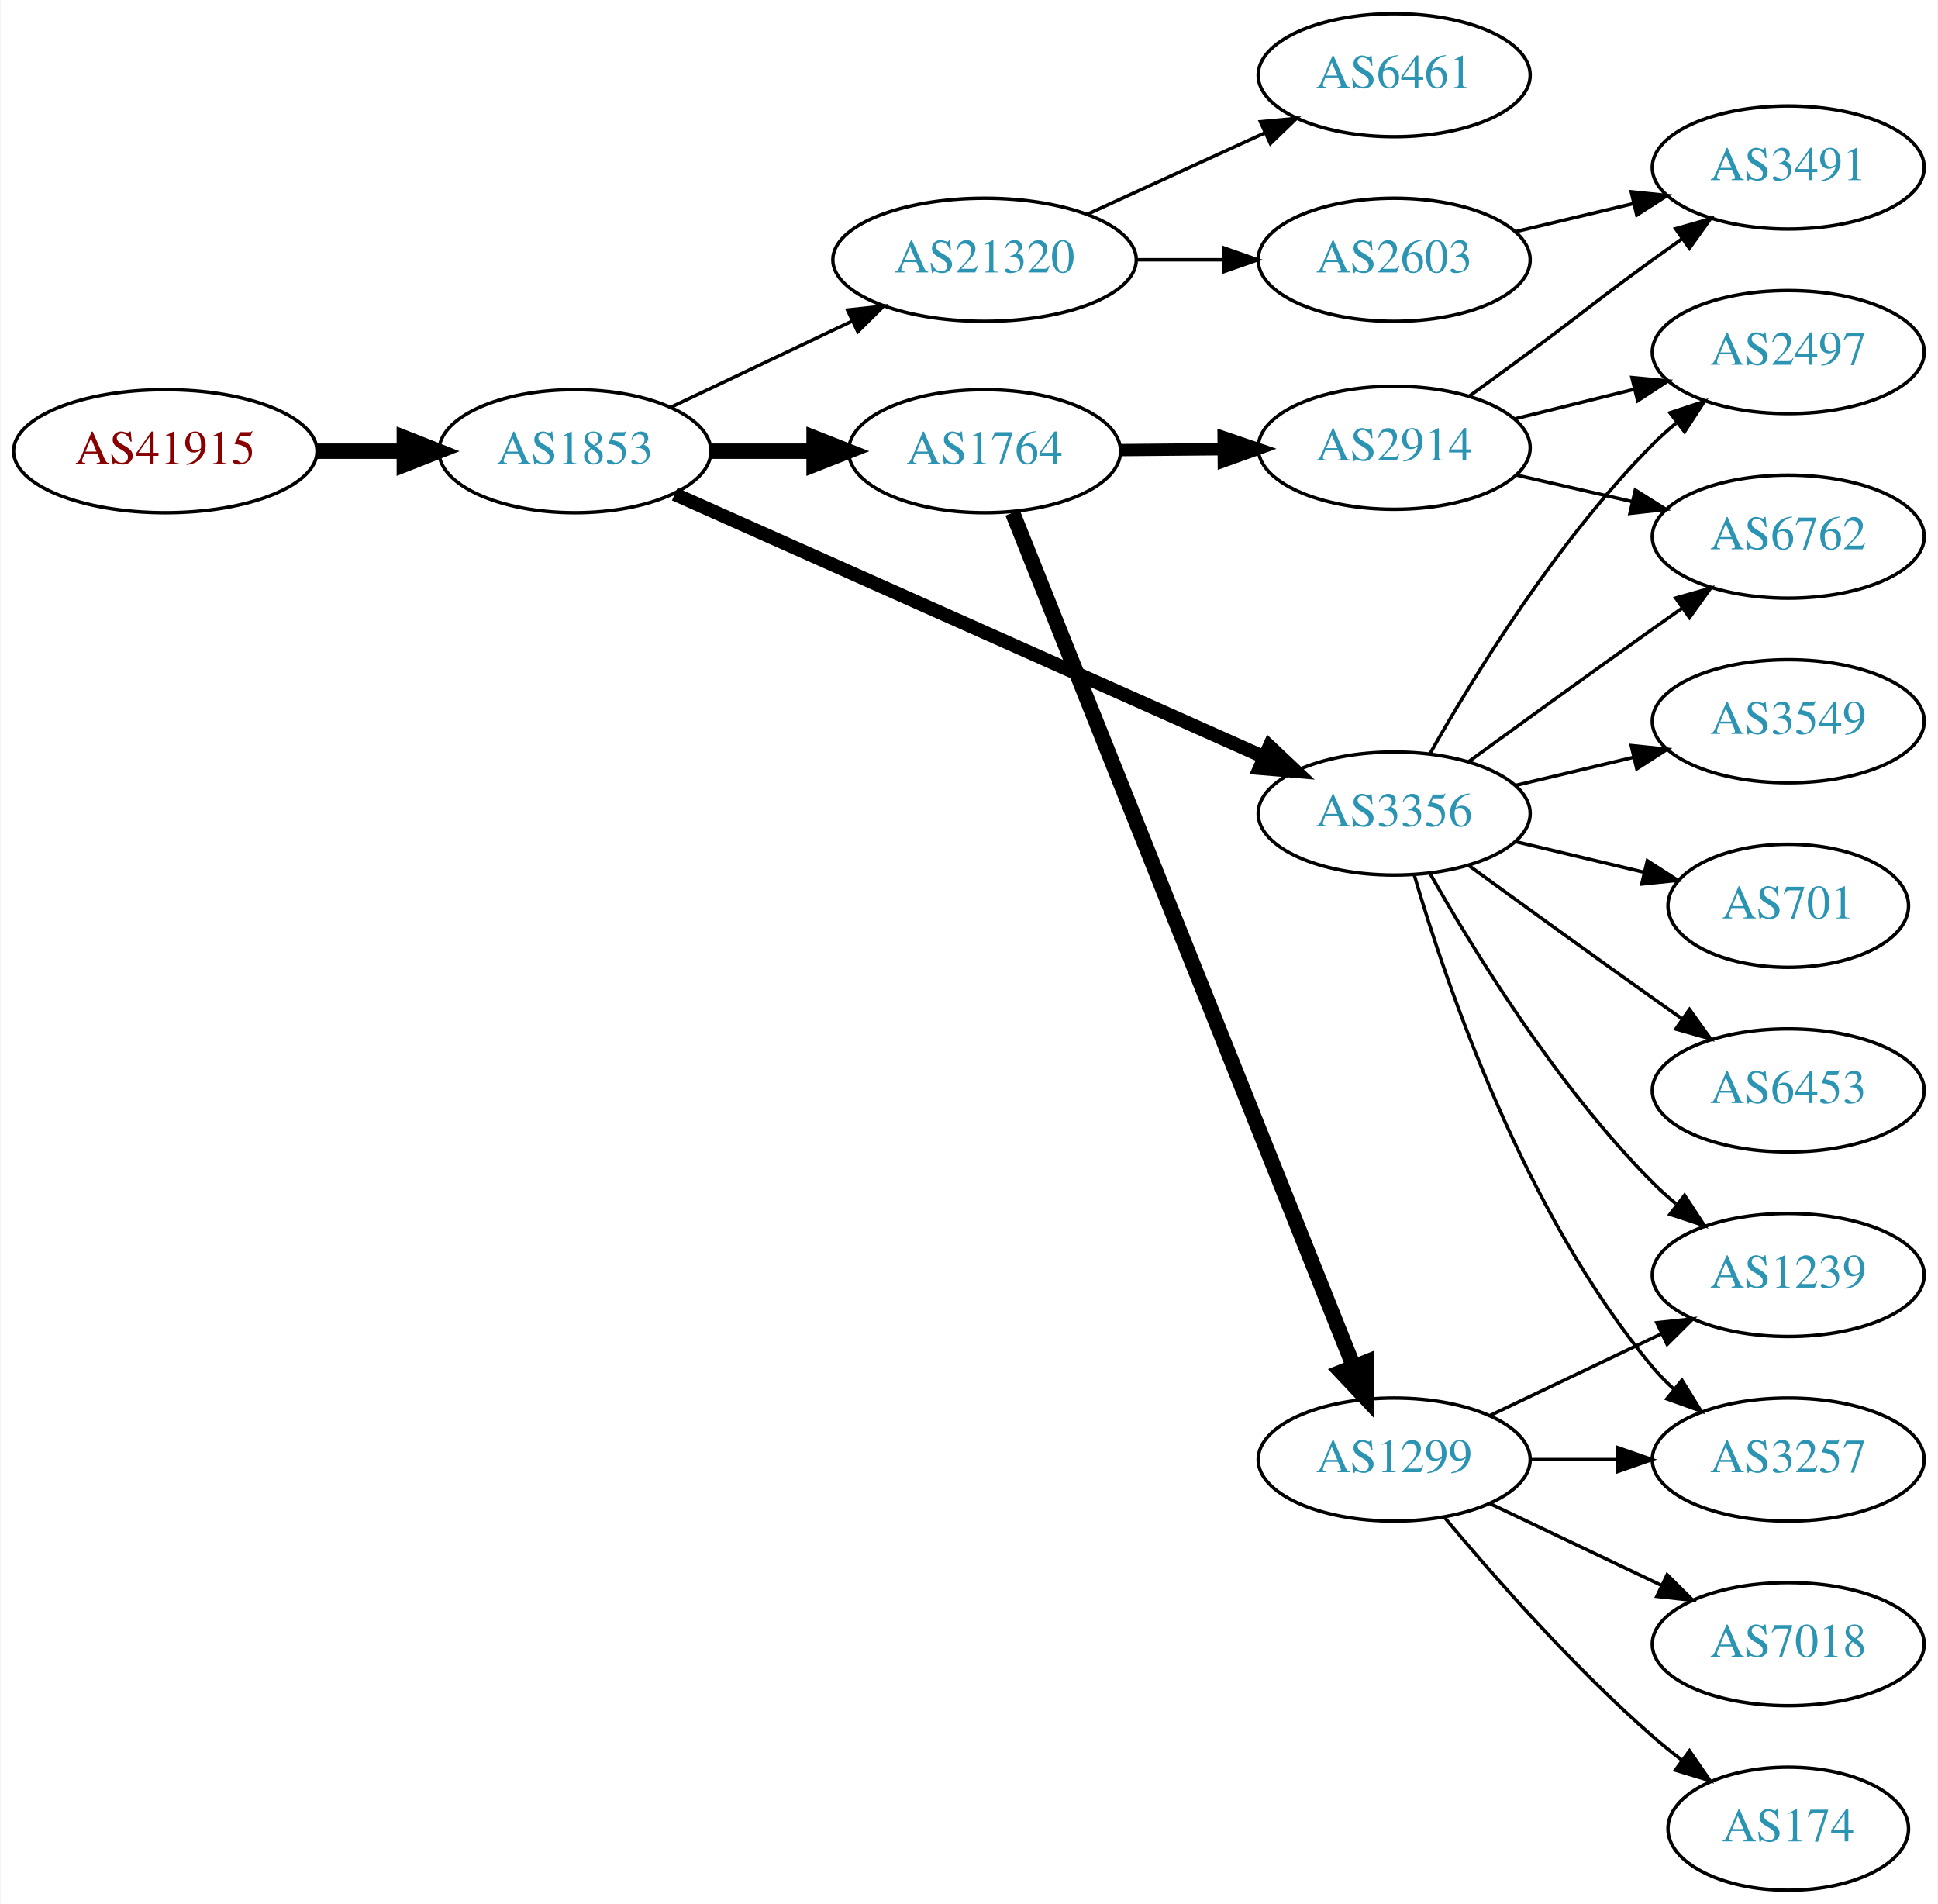
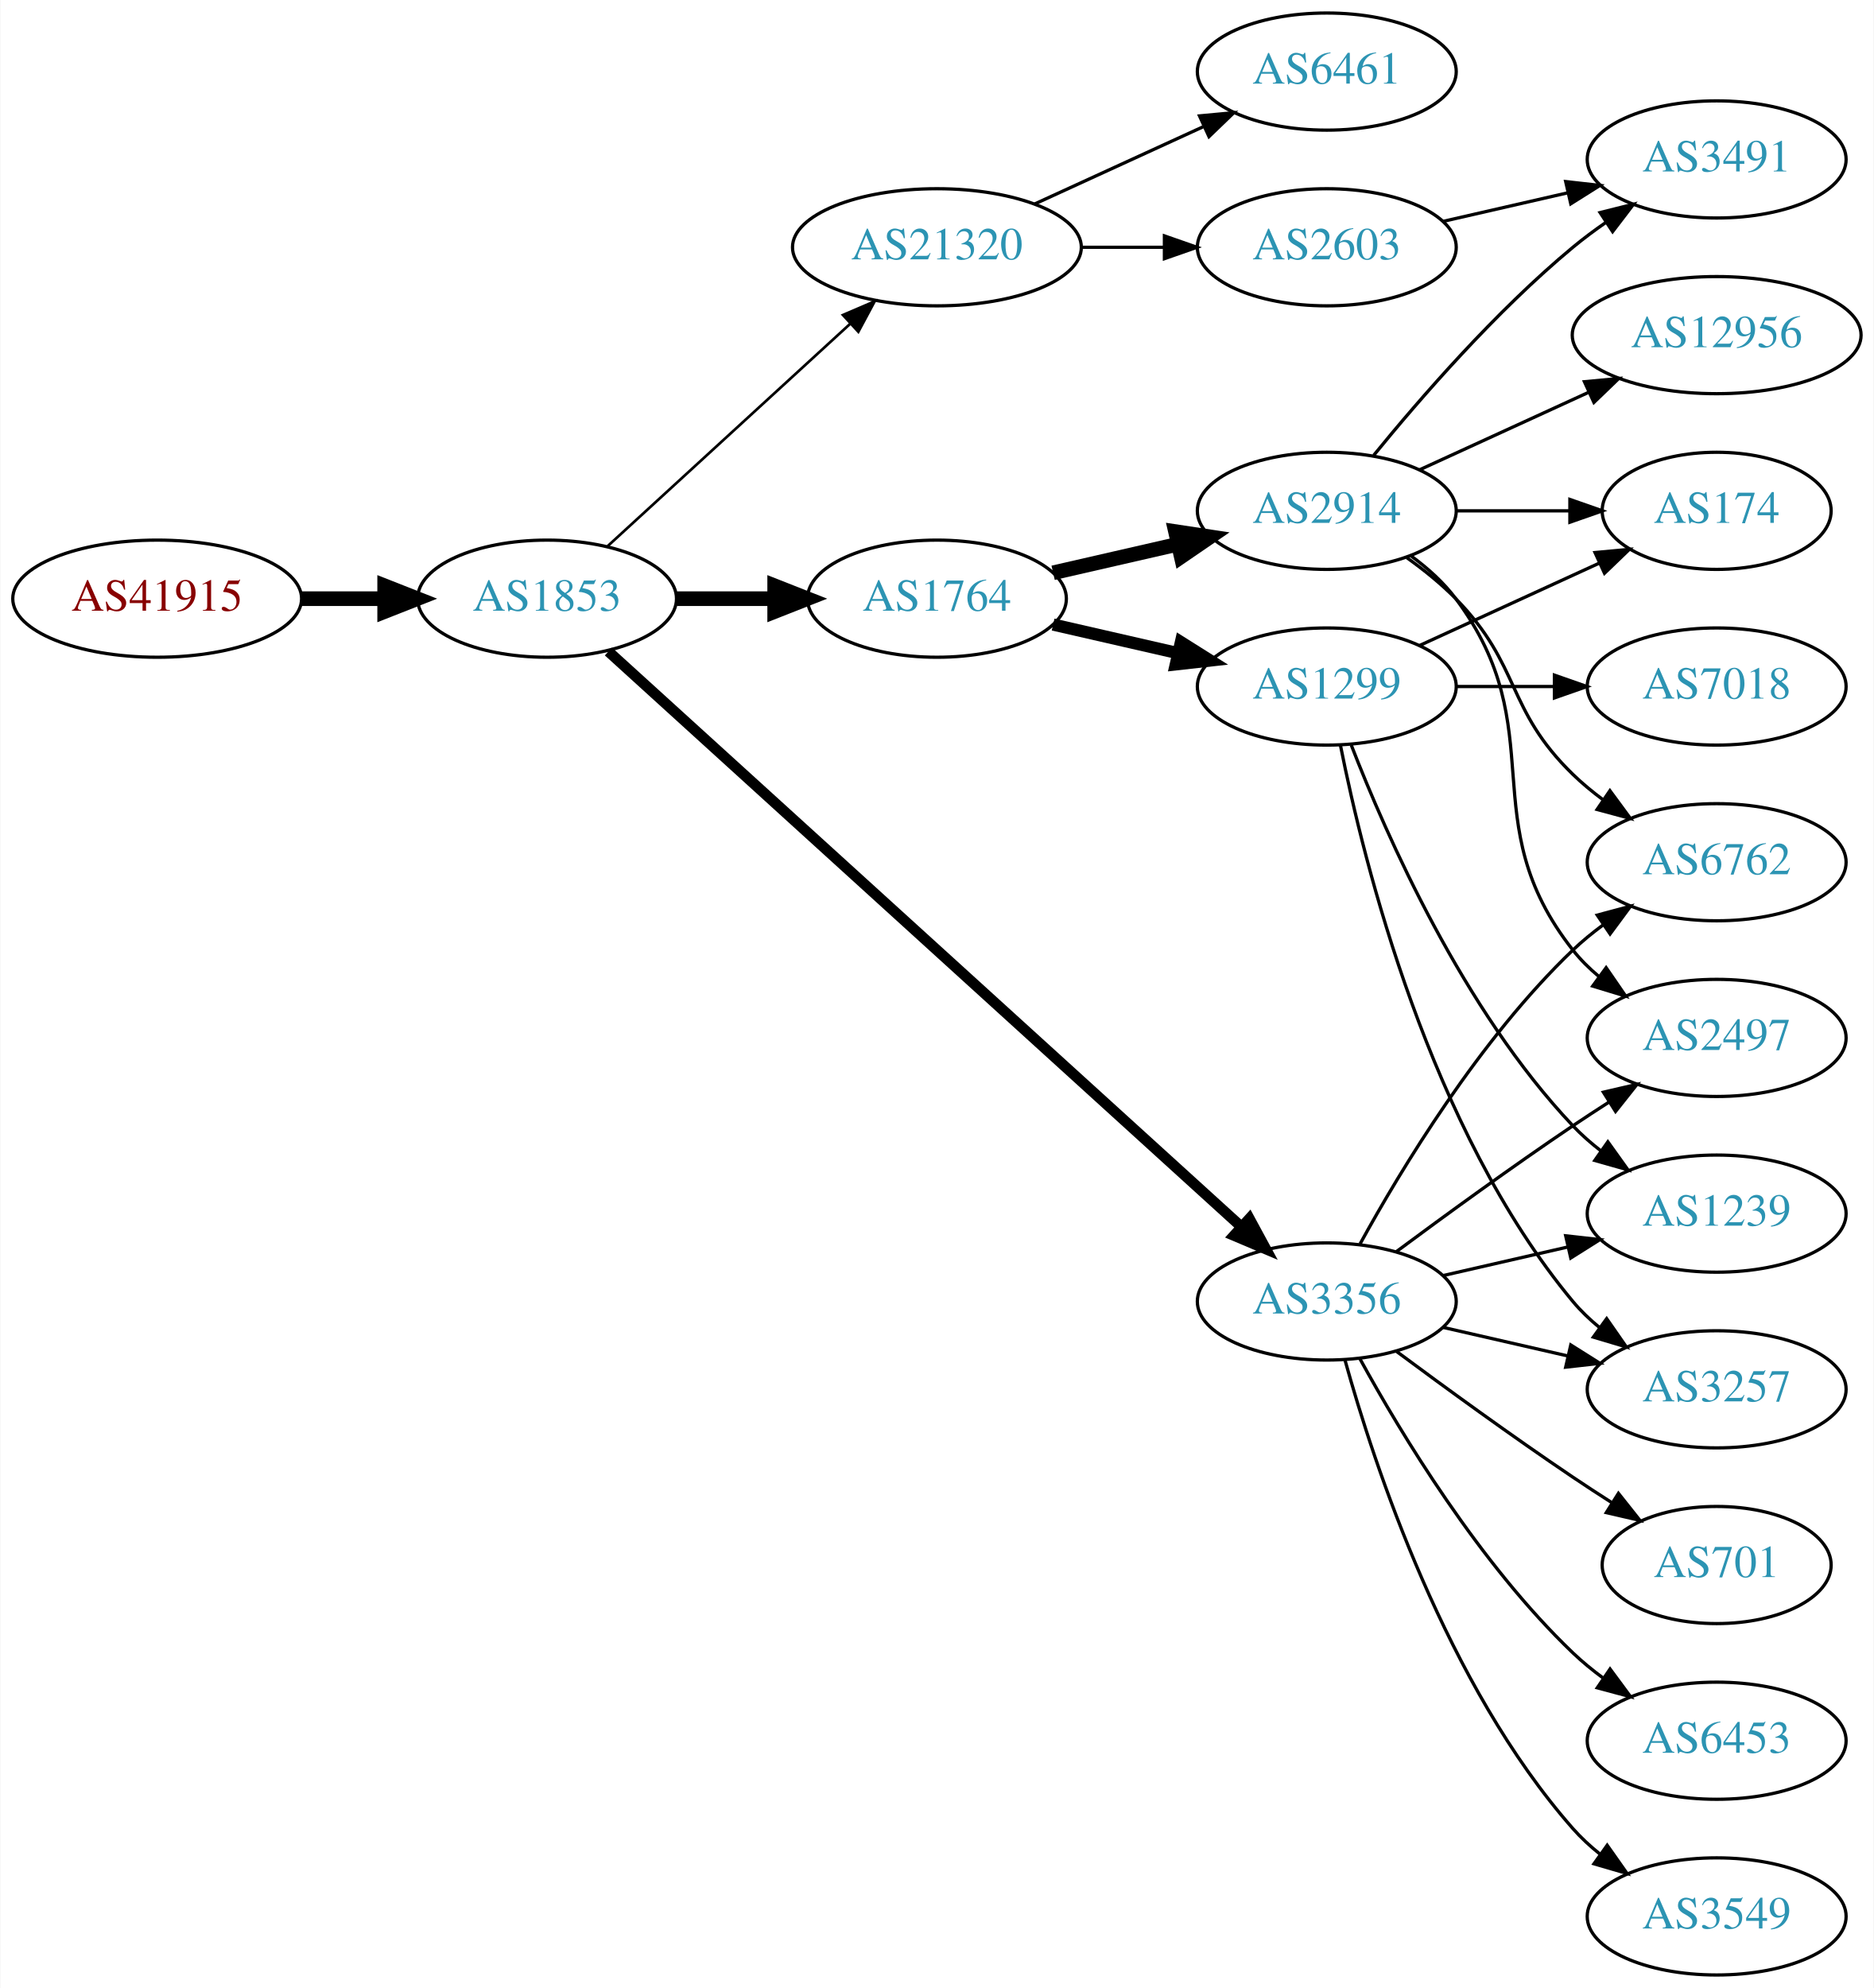
- <svg xmlns="http://www.w3.org/2000/svg" xmlns:xlink="http://www.w3.org/1999/xlink" width="567pt" height="557pt" viewBox="0.00 0.00 566.66 557.00">
-   <g id="graph0" class="graph" transform="scale(1 1) rotate(0) translate(4 553)">
-     <polygon fill="white" stroke="none" points="-4,4 -4,-553 562.663,-553 562.663,4 -4,4" />
+ <svg xmlns="http://www.w3.org/2000/svg" xmlns:xlink="http://www.w3.org/1999/xlink" width="576pt" height="611pt" viewBox="0.00 0.00 575.76 611.00">
+   <g id="graph0" class="graph" transform="scale(1 1) rotate(0) translate(4 607)">
+     <polygon fill="white" stroke="none" points="-4,4 -4,-607 571.762,-607 571.762,4 -4,4" />
    <g id="node1" class="node">
      <g id="a_node1">
        <a xlink:href="/asn/41915" xlink:title="AS41915 ~ LFRZ [AT]">
-           <ellipse fill="#ffffff" stroke="black" cx="44.196" cy="-421" rx="44.393" ry="18" />
-           <text text-anchor="middle" x="44.196" y="-417.3" font-family="Times,serif" font-size="14.00" fill="#880000">AS41915</text>
+           <ellipse fill="#ffffff" stroke="black" cx="44.196" cy="-423" rx="44.393" ry="18" />
+           <text text-anchor="middle" x="44.196" y="-419.3" font-family="Times,serif" font-size="14.00" fill="#880000">AS41915</text>
        </a>
      </g>
    </g>
    <g id="node2" class="node">
      <g id="a_node2">
        <a xlink:href="/asn/1853" xlink:title="AS1853 ~ ACOnet Backbone [AT]">
-           <ellipse fill="#ffffff" stroke="black" cx="164.039" cy="-421" rx="39.794" ry="18" />
-           <text text-anchor="middle" x="164.039" y="-417.3" font-family="Times,serif" font-size="14.00" fill="#2c94b3">AS1853</text>
+           <ellipse fill="#ffffff" stroke="black" cx="164.039" cy="-423" rx="39.794" ry="18" />
+           <text text-anchor="middle" x="164.039" y="-419.3" font-family="Times,serif" font-size="14.00" fill="#2c94b3">AS1853</text>
        </a>
      </g>
    </g>
    <g id="edge1" class="edge">
-       <path fill="none" stroke="black" stroke-width="4.5" d="M88.407,-421C96.72,-421 105.482,-421 113.965,-421" />
-       <polygon fill="black" stroke="black" stroke-width="4.5" points="114.123,-424.938 124.123,-421 114.123,-417.063 114.123,-424.938" />
+       <path fill="none" stroke="black" stroke-width="4.5" d="M88.407,-423C96.72,-423 105.482,-423 113.965,-423" />
+       <polygon fill="black" stroke="black" stroke-width="4.5" points="114.123,-426.938 124.123,-423 114.123,-419.063 114.123,-426.938" />
    </g>
    <g id="node3" class="node">
      <g id="a_node3">
-         <a xlink:href="/asn/21320" xlink:title="AS21320 ~ GEANT Vereniging [EU]">
-           <ellipse fill="#ffffff" stroke="black" cx="283.881" cy="-477" rx="44.393" ry="18" />
-           <text text-anchor="middle" x="283.881" y="-473.3" font-family="Times,serif" font-size="14.00" fill="#2c94b3">AS21320</text>
+         <a xlink:href="/asn/1764" xlink:title="AS1764 ~ NEXTLAYER-AS [AT]">
+           <ellipse fill="#ffffff" stroke="black" cx="283.881" cy="-423" rx="39.794" ry="18" />
+           <text text-anchor="middle" x="283.881" y="-419.3" font-family="Times,serif" font-size="14.00" fill="#2c94b3">AS1764</text>
        </a>
      </g>
    </g>
    <g id="edge2" class="edge">
-       <path fill="none" stroke="black" d="M192.074,-433.848C207.784,-441.313 227.821,-450.835 245.074,-459.034" />
-       <polygon fill="black" stroke="black" points="243.793,-462.3 254.328,-463.431 246.798,-455.978 243.793,-462.3" />
+       <path fill="none" stroke="black" stroke-width="4.5" d="M203.951,-423C213.505,-423 223.854,-423 233.817,-423" />
+       <polygon fill="black" stroke="black" stroke-width="4.5" points="234.009,-426.938 244.009,-423 234.009,-419.063 234.009,-426.938" />
    </g>
    <g id="node4" class="node">
      <g id="a_node4">
        <a xlink:href="/asn/3356" xlink:title="AS3356 ~ Level 3 Parent, LLC [US]">
-           <ellipse fill="#ffffff" stroke="black" cx="403.724" cy="-315" rx="39.794" ry="18" />
-           <text text-anchor="middle" x="403.724" y="-311.3" font-family="Times,serif" font-size="14.00" fill="#2c94b3">AS3356</text>
+           <ellipse fill="#ffffff" stroke="black" cx="403.724" cy="-207" rx="39.794" ry="18" />
+           <text text-anchor="middle" x="403.724" y="-203.3" font-family="Times,serif" font-size="14.00" fill="#2c94b3">AS3356</text>
        </a>
      </g>
    </g>
    <g id="edge3" class="edge">
-       <path fill="none" stroke="black" stroke-width="4" d="M193.238,-408.424C236.149,-389.287 317.878,-352.838 365.579,-331.565" />
-       <polygon fill="black" stroke="black" stroke-width="4" points="367.222,-334.665 374.929,-327.395 364.371,-328.272 367.222,-334.665" />
+       <path fill="none" stroke="black" stroke-width="3.273" d="M182.904,-406.765C224.731,-368.753 329.126,-273.884 377.447,-229.97" />
+       <polygon fill="black" stroke="black" stroke-width="3.273" points="379.929,-232.445 384.976,-223.129 375.221,-227.264 379.929,-232.445" />
    </g>
    <g id="node5" class="node">
      <g id="a_node5">
-         <a xlink:href="/asn/1764" xlink:title="AS1764 ~ NEXTLAYER-AS [AT]">
-           <ellipse fill="#ffffff" stroke="black" cx="283.881" cy="-421" rx="39.794" ry="18" />
-           <text text-anchor="middle" x="283.881" y="-417.3" font-family="Times,serif" font-size="14.00" fill="#2c94b3">AS1764</text>
+         <a xlink:href="/asn/21320" xlink:title="AS21320 ~ GEANT Vereniging [EU]">
+           <ellipse fill="#ffffff" stroke="black" cx="283.881" cy="-531" rx="44.393" ry="18" />
+           <text text-anchor="middle" x="283.881" y="-527.3" font-family="Times,serif" font-size="14.00" fill="#2c94b3">AS21320</text>
        </a>
      </g>
    </g>
    <g id="edge4" class="edge">
-       <path fill="none" stroke="black" stroke-width="4.5" d="M203.951,-421C213.505,-421 223.854,-421 233.817,-421" />
-       <polygon fill="black" stroke="black" stroke-width="4.5" points="234.009,-424.938 244.009,-421 234.009,-417.063 234.009,-424.938" />
+       <path fill="none" stroke="black" stroke-width="0.818" d="M182.681,-439.169C202.439,-457.276 234.641,-486.789 257.193,-507.457" />
+       <polygon fill="black" stroke="black" stroke-width="0.818" points="254.994,-510.189 264.731,-514.365 259.723,-505.029 254.994,-510.189" />
    </g>
    <g id="node6" class="node">
      <g id="a_node6">
-         <a xlink:href="/asn/6461" xlink:title="AS6461 ~ Zayo Bandwidth [US]">
-           <ellipse fill="#ffffff" stroke="black" cx="403.724" cy="-531" rx="39.794" ry="18" />
-           <text text-anchor="middle" x="403.724" y="-527.3" font-family="Times,serif" font-size="14.00" fill="#2c94b3">AS6461</text>
+         <a xlink:href="/asn/2914" xlink:title="AS2914 ~ NTT America, Inc. [US]">
+           <ellipse fill="#ffffff" stroke="black" cx="403.724" cy="-450" rx="39.794" ry="18" />
+           <text text-anchor="middle" x="403.724" y="-446.3" font-family="Times,serif" font-size="14.00" fill="#2c94b3">AS2914</text>
        </a>
      </g>
    </g>
    <g id="edge5" class="edge">
-       <path fill="none" stroke="black" d="M314.011,-490.348C329.622,-497.502 349.02,-506.391 365.692,-514.03" />
-       <polygon fill="black" stroke="black" points="364.595,-517.378 375.144,-518.362 367.511,-511.014 364.595,-517.378" />
+       <path fill="none" stroke="black" stroke-width="4.5" d="M319.6,-430.955C331.6,-433.704 345.221,-436.825 357.914,-439.733" />
+       <polygon fill="black" stroke="black" stroke-width="4.5" points="357.219,-443.613 367.845,-442.009 358.977,-435.937 357.219,-443.613" />
    </g>
    <g id="node7" class="node">
      <g id="a_node7">
+         <a xlink:href="/asn/1299" xlink:title="AS1299 ~ Telia Carrier [EU]">
+           <ellipse fill="#ffffff" stroke="black" cx="403.724" cy="-396" rx="39.794" ry="18" />
+           <text text-anchor="middle" x="403.724" y="-392.3" font-family="Times,serif" font-size="14.00" fill="#2c94b3">AS1299</text>
+         </a>
+       </g>
+     </g>
+     <g id="edge6" class="edge">
+       <path fill="none" stroke="black" stroke-width="3.75" d="M319.6,-415.045C331.6,-412.296 345.221,-409.175 357.914,-406.267" />
+       <polygon fill="black" stroke="black" stroke-width="3.75" points="358.88,-409.636 367.845,-403.991 357.316,-402.813 358.88,-409.636" />
+     </g>
+     <g id="node11" class="node">
+       <g id="a_node11">
+         <a xlink:href="/asn/6762" xlink:title="AS6762 ~ TELECOM ITALIA SPARKLE S.p.A. [IT]">
+           <ellipse fill="#ffffff" stroke="black" cx="523.566" cy="-342" rx="39.794" ry="18" />
+           <text text-anchor="middle" x="523.566" y="-338.3" font-family="Times,serif" font-size="14.00" fill="#2c94b3">AS6762</text>
+         </a>
+       </g>
+     </g>
+     <g id="edge14" class="edge">
+       <path fill="none" stroke="black" d="M413.965,-224.713C426.51,-247.561 450.687,-287.611 479.37,-315 482.238,-317.739 485.427,-320.347 488.736,-322.785" />
+       <polygon fill="black" stroke="black" points="486.86,-325.742 497.096,-328.477 490.8,-319.956 486.86,-325.742" />
+     </g>
+     <g id="node12" class="node">
+       <g id="a_node12">
+         <a xlink:href="/asn/2497" xlink:title="AS2497 ~ Internet Initiative Japan Inc. [JP]">
+           <ellipse fill="#ffffff" stroke="black" cx="523.566" cy="-288" rx="39.794" ry="18" />
+           <text text-anchor="middle" x="523.566" y="-284.3" font-family="Times,serif" font-size="14.00" fill="#2c94b3">AS2497</text>
+         </a>
+       </g>
+     </g>
+     <g id="edge13" class="edge">
+       <path fill="none" stroke="black" d="M425.054,-222.277C439.916,-233.304 460.661,-248.407 479.37,-261 482.919,-263.389 486.67,-265.839 490.418,-268.242" />
+       <polygon fill="black" stroke="black" points="488.744,-271.325 499.067,-273.712 492.486,-265.409 488.744,-271.325" />
+     </g>
+     <g id="node13" class="node">
+       <g id="a_node13">
+         <a xlink:href="/asn/3257" xlink:title="AS3257 ~ GTT [DE]">
+           <ellipse fill="#ffffff" stroke="black" cx="523.566" cy="-180" rx="39.794" ry="18" />
+           <text text-anchor="middle" x="523.566" y="-176.3" font-family="Times,serif" font-size="14.00" fill="#2c94b3">AS3257</text>
+         </a>
+       </g>
+     </g>
+     <g id="edge12" class="edge">
+       <path fill="none" stroke="black" d="M439.443,-199.045C451.443,-196.296 465.064,-193.175 477.756,-190.267" />
+       <polygon fill="black" stroke="black" points="478.722,-193.636 487.688,-187.991 477.159,-186.813 478.722,-193.636" />
+     </g>
+     <g id="node14" class="node">
+       <g id="a_node14">
+         <a xlink:href="/asn/1239" xlink:title="AS1239 ~ Sprint [US]">
+           <ellipse fill="#ffffff" stroke="black" cx="523.566" cy="-234" rx="39.794" ry="18" />
+           <text text-anchor="middle" x="523.566" y="-230.3" font-family="Times,serif" font-size="14.00" fill="#2c94b3">AS1239</text>
+         </a>
+       </g>
+     </g>
+     <g id="edge15" class="edge">
+       <path fill="none" stroke="black" d="M439.443,-214.955C451.443,-217.704 465.064,-220.825 477.756,-223.733" />
+       <polygon fill="black" stroke="black" points="477.159,-227.187 487.688,-226.009 478.722,-220.364 477.159,-227.187" />
+     </g>
+     <g id="node15" class="node">
+       <g id="a_node15">
+         <a xlink:href="/asn/3549" xlink:title="AS3549 ~ Level 3 Parent, LLC [US]">
+           <ellipse fill="#ffffff" stroke="black" cx="523.566" cy="-18" rx="39.794" ry="18" />
+           <text text-anchor="middle" x="523.566" y="-14.3" font-family="Times,serif" font-size="14.00" fill="#2c94b3">AS3549</text>
+         </a>
+       </g>
+     </g>
+     <g id="edge16" class="edge">
+       <path fill="none" stroke="black" d="M409.297,-189.054C418.202,-157.005 440.487,-89.158 479.37,-45 481.854,-42.179 484.704,-39.551 487.729,-37.129" />
+       <polygon fill="black" stroke="black" points="489.915,-39.869 496.019,-31.209 485.847,-34.172 489.915,-39.869" />
+     </g>
+     <g id="node16" class="node">
+       <g id="a_node16">
+         <a xlink:href="/asn/701" xlink:title="AS701 ~ UUNET [US]">
+           <ellipse fill="#ffffff" stroke="black" cx="523.566" cy="-126" rx="35.194" ry="18" />
+           <text text-anchor="middle" x="523.566" y="-122.3" font-family="Times,serif" font-size="14.00" fill="#2c94b3">AS701</text>
+         </a>
+       </g>
+     </g>
+     <g id="edge17" class="edge">
+       <path fill="none" stroke="black" d="M425.054,-191.723C439.916,-180.696 460.661,-165.593 479.37,-153 483.188,-150.431 487.238,-147.79 491.268,-145.214" />
+       <polygon fill="black" stroke="black" points="493.372,-148.025 499.962,-139.729 489.637,-142.105 493.372,-148.025" />
+     </g>
+     <g id="node17" class="node">
+       <g id="a_node17">
+         <a xlink:href="/asn/6453" xlink:title="AS6453 ~ TATA COMMUNICATIONS (AMERICA) INC [US]">
+           <ellipse fill="#ffffff" stroke="black" cx="523.566" cy="-72" rx="39.794" ry="18" />
+           <text text-anchor="middle" x="523.566" y="-68.3" font-family="Times,serif" font-size="14.00" fill="#2c94b3">AS6453</text>
+         </a>
+       </g>
+     </g>
+     <g id="edge18" class="edge">
+       <path fill="none" stroke="black" d="M413.965,-189.287C426.51,-166.439 450.687,-126.389 479.37,-99 482.238,-96.261 485.427,-93.653 488.736,-91.215" />
+       <polygon fill="black" stroke="black" points="490.8,-94.044 497.096,-85.523 486.86,-88.258 490.8,-94.044" />
+     </g>
+     <g id="node19" class="node">
+       <g id="a_node19">
+         <a xlink:href="/asn/6461" xlink:title="AS6461 ~ Zayo Bandwidth [US]">
+           <ellipse fill="#ffffff" stroke="black" cx="403.724" cy="-585" rx="39.794" ry="18" />
+           <text text-anchor="middle" x="403.724" y="-581.3" font-family="Times,serif" font-size="14.00" fill="#2c94b3">AS6461</text>
+         </a>
+       </g>
+     </g>
+     <g id="edge23" class="edge">
+       <path fill="none" stroke="black" d="M314.011,-544.348C329.622,-551.502 349.02,-560.391 365.692,-568.03" />
+       <polygon fill="black" stroke="black" points="364.595,-571.378 375.144,-572.362 367.511,-565.014 364.595,-571.378" />
+     </g>
+     <g id="node20" class="node">
+       <g id="a_node20">
        <a xlink:href="/asn/2603" xlink:title="AS2603 ~ NORDUnet [NO]">
-           <ellipse fill="#ffffff" stroke="black" cx="403.724" cy="-477" rx="39.794" ry="18" />
-           <text text-anchor="middle" x="403.724" y="-473.3" font-family="Times,serif" font-size="14.00" fill="#2c94b3">AS2603</text>
-         </a>
-       </g>
-     </g>
-     <g id="edge6" class="edge">
-       <path fill="none" stroke="black" d="M328.092,-477C336.405,-477 345.168,-477 353.65,-477" />
-       <polygon fill="black" stroke="black" points="353.809,-480.5 363.809,-477 353.809,-473.5 353.809,-480.5" />
+           <ellipse fill="#ffffff" stroke="black" cx="403.724" cy="-531" rx="39.794" ry="18" />
+           <text text-anchor="middle" x="403.724" y="-527.3" font-family="Times,serif" font-size="14.00" fill="#2c94b3">AS2603</text>
+         </a>
+       </g>
+     </g>
+     <g id="edge24" class="edge">
+       <path fill="none" stroke="black" d="M328.092,-531C336.405,-531 345.168,-531 353.65,-531" />
+       <polygon fill="black" stroke="black" points="353.809,-534.5 363.809,-531 353.809,-527.5 353.809,-534.5" />
    </g>
    <g id="node8" class="node">
      <g id="a_node8">
-         <a xlink:href="/asn/3549" xlink:title="AS3549 ~ Level 3 Parent, LLC [US]">
-           <ellipse fill="#ffffff" stroke="black" cx="519.017" cy="-342" rx="39.794" ry="18" />
-           <text text-anchor="middle" x="519.017" y="-338.3" font-family="Times,serif" font-size="14.00" fill="#2c94b3">AS3549</text>
+         <a xlink:href="/asn/3491" xlink:title="AS3491 ~ PCCW Global, Inc. [US]">
+           <ellipse fill="#ffffff" stroke="black" cx="523.566" cy="-558" rx="39.794" ry="18" />
+           <text text-anchor="middle" x="523.566" y="-554.3" font-family="Times,serif" font-size="14.00" fill="#2c94b3">AS3491</text>
        </a>
      </g>
    </g>
    <g id="edge7" class="edge">
-       <path fill="none" stroke="black" d="M439.331,-323.248C450.202,-325.838 462.357,-328.735 473.799,-331.462" />
-       <polygon fill="black" stroke="black" points="473.082,-334.889 483.621,-333.803 474.705,-328.08 473.082,-334.889" />
+       <path fill="none" stroke="black" d="M418.143,-467.065C432.257,-484.375 455.672,-511.345 479.37,-531 482.587,-533.668 486.087,-536.27 489.658,-538.741" />
+       <polygon fill="black" stroke="black" points="487.735,-541.666 498.014,-544.236 491.581,-535.817 487.735,-541.666" />
    </g>
    <g id="node9" class="node">
      <g id="a_node9">
-         <a xlink:href="/asn/701" xlink:title="AS701 ~ UUNET [US]">
-           <ellipse fill="#ffffff" stroke="black" cx="519.017" cy="-288" rx="35.194" ry="18" />
-           <text text-anchor="middle" x="519.017" y="-284.3" font-family="Times,serif" font-size="14.00" fill="#2c94b3">AS701</text>
+         <a xlink:href="/asn/174" xlink:title="AS174 ~ Cogent Communications [US]">
+           <ellipse fill="#ffffff" stroke="black" cx="523.566" cy="-450" rx="35.194" ry="18" />
+           <text text-anchor="middle" x="523.566" y="-446.3" font-family="Times,serif" font-size="14.00" fill="#2c94b3">AS174</text>
        </a>
      </g>
    </g>
    <g id="edge8" class="edge">
-       <path fill="none" stroke="black" d="M439.331,-306.752C451.125,-303.942 464.43,-300.771 476.698,-297.847" />
-       <polygon fill="black" stroke="black" points="477.787,-301.186 486.703,-295.463 476.164,-294.376 477.787,-301.186" />
+       <path fill="none" stroke="black" d="M443.636,-450C454.723,-450 466.883,-450 478.265,-450" />
+       <polygon fill="black" stroke="black" points="478.447,-453.5 488.447,-450 478.447,-446.5 478.447,-453.5" />
    </g>
    <g id="node10" class="node">
      <g id="a_node10">
-         <a xlink:href="/asn/6453" xlink:title="AS6453 ~ TATA COMMUNICATIONS (AMERICA) INC [US]">
-           <ellipse fill="#ffffff" stroke="black" cx="519.017" cy="-234" rx="39.794" ry="18" />
-           <text text-anchor="middle" x="519.017" y="-230.3" font-family="Times,serif" font-size="14.00" fill="#2c94b3">AS6453</text>
+         <a xlink:href="/asn/12956" xlink:title="AS12956 ~ TELXIUS [ES]">
+           <ellipse fill="#ffffff" stroke="black" cx="523.566" cy="-504" rx="44.393" ry="18" />
+           <text text-anchor="middle" x="523.566" y="-500.3" font-family="Times,serif" font-size="14.00" fill="#2c94b3">AS12956</text>
        </a>
      </g>
    </g>
    <g id="edge9" class="edge">
-       <path fill="none" stroke="black" d="M425.572,-299.778C440.506,-288.909 461.12,-273.975 479.37,-261 482.191,-258.995 485.134,-256.915 488.082,-254.841" />
-       <polygon fill="black" stroke="black" points="490.128,-257.681 496.306,-249.074 486.109,-251.95 490.128,-257.681" />
-     </g>
-     <g id="node11" class="node">
-       <g id="a_node11">
-         <a xlink:href="/asn/2497" xlink:title="AS2497 ~ Internet Initiative Japan Inc. [JP]">
-           <ellipse fill="#ffffff" stroke="black" cx="519.017" cy="-450" rx="39.794" ry="18" />
-           <text text-anchor="middle" x="519.017" y="-446.3" font-family="Times,serif" font-size="14.00" fill="#2c94b3">AS2497</text>
-         </a>
-       </g>
+       <path fill="none" stroke="black" d="M432.353,-462.661C447.85,-469.762 467.417,-478.728 484.364,-486.494" />
+       <polygon fill="black" stroke="black" points="482.917,-489.681 493.466,-490.665 485.833,-483.317 482.917,-489.681" />
    </g>
    <g id="edge10" class="edge">
-       <path fill="none" stroke="black" d="M414.184,-332.49C426.965,-355.096 451.398,-394.886 479.37,-423 481.481,-425.121 483.777,-427.188 486.163,-429.171" />
-       <polygon fill="black" stroke="black" points="484.415,-432.242 494.478,-435.556 488.678,-426.69 484.415,-432.242" />
-     </g>
-     <g id="node12" class="node">
-       <g id="a_node12">
-         <a xlink:href="/asn/6762" xlink:title="AS6762 ~ TELECOM ITALIA SPARKLE S.p.A. [IT]">
-           <ellipse fill="#ffffff" stroke="black" cx="519.017" cy="-396" rx="39.794" ry="18" />
-           <text text-anchor="middle" x="519.017" y="-392.3" font-family="Times,serif" font-size="14.00" fill="#2c94b3">AS6762</text>
-         </a>
-       </g>
+       <path fill="none" stroke="black" d="M428.318,-435.611C433.574,-431.852 438.906,-427.563 443.37,-423 463.543,-402.383 458.677,-389.094 479.37,-369 482.215,-366.237 485.389,-363.614 488.689,-361.166" />
+       <polygon fill="black" stroke="black" points="490.755,-363.994 497.037,-355.462 486.806,-358.214 490.755,-363.994" />
    </g>
    <g id="edge11" class="edge">
-       <path fill="none" stroke="black" d="M425.572,-330.222C440.506,-341.091 461.12,-356.025 479.37,-369 482.191,-371.005 485.134,-373.085 488.082,-375.159" />
-       <polygon fill="black" stroke="black" points="486.109,-378.05 496.306,-380.926 490.128,-372.319 486.109,-378.05" />
-     </g>
-     <g id="node13" class="node">
-       <g id="a_node13">
-         <a xlink:href="/asn/1239" xlink:title="AS1239 ~ Sprint [US]">
-           <ellipse fill="#ffffff" stroke="black" cx="519.017" cy="-180" rx="39.794" ry="18" />
-           <text text-anchor="middle" x="519.017" y="-176.3" font-family="Times,serif" font-size="14.00" fill="#2c94b3">AS1239</text>
-         </a>
-       </g>
-     </g>
-     <g id="edge12" class="edge">
-       <path fill="none" stroke="black" d="M414.184,-297.51C426.965,-274.904 451.398,-235.114 479.37,-207 481.481,-204.879 483.777,-202.812 486.163,-200.829" />
-       <polygon fill="black" stroke="black" points="488.678,-203.31 494.478,-194.444 484.415,-197.758 488.678,-203.31" />
-     </g>
-     <g id="node14" class="node">
-       <g id="a_node14">
-         <a xlink:href="/asn/3257" xlink:title="AS3257 ~ GTT [DE]">
-           <ellipse fill="#ffffff" stroke="black" cx="519.017" cy="-126" rx="39.794" ry="18" />
-           <text text-anchor="middle" x="519.017" y="-122.3" font-family="Times,serif" font-size="14.00" fill="#2c94b3">AS3257</text>
-         </a>
-       </g>
-     </g>
-     <g id="edge13" class="edge">
-       <path fill="none" stroke="black" d="M409.598,-296.998C418.912,-265.156 441.728,-198.019 479.37,-153 481.241,-150.763 483.339,-148.626 485.565,-146.604" />
-       <polygon fill="black" stroke="black" points="487.912,-149.207 493.484,-140.196 483.509,-143.766 487.912,-149.207" />
-     </g>
-     <g id="node16" class="node">
-       <g id="a_node16">
-         <a xlink:href="/asn/2914" xlink:title="AS2914 ~ NTT America, Inc. [US]">
-           <ellipse fill="#ffffff" stroke="black" cx="403.724" cy="-422" rx="39.794" ry="18" />
-           <text text-anchor="middle" x="403.724" y="-418.3" font-family="Times,serif" font-size="14.00" fill="#2c94b3">AS2914</text>
-         </a>
-       </g>
-     </g>
-     <g id="edge15" class="edge">
-       <path fill="none" stroke="black" stroke-width="3.6" d="M323.794,-421.33C333.347,-421.411 343.697,-421.499 353.659,-421.584" />
-       <polygon fill="black" stroke="black" stroke-width="3.6" points="353.823,-425.085 363.852,-421.67 353.882,-418.085 353.823,-425.085" />
-     </g>
-     <g id="node17" class="node">
-       <g id="a_node17">
-         <a xlink:href="/asn/1299" xlink:title="AS1299 ~ Telia Carrier [EU]">
-           <ellipse fill="#ffffff" stroke="black" cx="403.724" cy="-126" rx="39.794" ry="18" />
-           <text text-anchor="middle" x="403.724" y="-122.3" font-family="Times,serif" font-size="14.00" fill="#2c94b3">AS1299</text>
-         </a>
-       </g>
-     </g>
-     <g id="edge16" class="edge">
-       <path fill="none" stroke="black" stroke-width="4.5" d="M292.075,-402.991C312.01,-353.087 368.052,-212.796 391.833,-153.262" />
-       <polygon fill="black" stroke="black" stroke-width="4.5" points="395.571,-154.521 395.624,-143.774 388.257,-151.6 395.571,-154.521" />
-     </g>
-     <g id="node15" class="node">
-       <g id="a_node15">
-         <a xlink:href="/asn/3491" xlink:title="AS3491 ~ PCCW Global, Inc. [US]">
-           <ellipse fill="#ffffff" stroke="black" cx="519.017" cy="-504" rx="39.794" ry="18" />
-           <text text-anchor="middle" x="519.017" y="-500.3" font-family="Times,serif" font-size="14.00" fill="#2c94b3">AS3491</text>
-         </a>
-       </g>
-     </g>
-     <g id="edge14" class="edge">
-       <path fill="none" stroke="black" d="M439.331,-485.248C450.202,-487.838 462.357,-490.735 473.799,-493.462" />
-       <polygon fill="black" stroke="black" points="473.082,-496.889 483.621,-495.803 474.705,-490.08 473.082,-496.889" />
-     </g>
-     <g id="edge18" class="edge">
-       <path fill="none" stroke="black" d="M439.023,-430.477C450.004,-433.191 462.319,-436.235 473.899,-439.096" />
-       <polygon fill="black" stroke="black" points="473.287,-442.55 483.834,-441.552 474.966,-435.755 473.287,-442.55" />
+       <path fill="none" stroke="black" d="M429.655,-436.118C434.731,-432.389 439.649,-427.984 443.37,-423 473.642,-382.458 448.072,-354.754 479.37,-315 481.695,-312.047 484.439,-309.33 487.398,-306.853" />
+       <polygon fill="black" stroke="black" points="489.591,-309.585 495.595,-300.855 485.457,-303.936 489.591,-309.585" />
+     </g>
+     <g id="edge21" class="edge">
+       <path fill="none" stroke="black" d="M432.353,-408.661C448.769,-416.183 469.75,-425.798 487.347,-433.861" />
+       <polygon fill="black" stroke="black" points="486.176,-437.174 496.725,-438.158 489.092,-430.811 486.176,-437.174" />
+     </g>
+     <g id="edge22" class="edge">
+       <path fill="none" stroke="black" d="M407.922,-377.927C415.086,-341.859 435.36,-259.875 479.37,-207 481.775,-204.111 484.571,-201.437 487.564,-198.987" />
+       <polygon fill="black" stroke="black" points="489.754,-201.723 495.807,-193.027 485.652,-196.05 489.754,-201.723" />
    </g>
    <g id="edge19" class="edge">
-       <path fill="none" stroke="black" d="M439.331,-414.058C450.102,-411.586 462.132,-408.825 473.481,-406.221" />
-       <polygon fill="black" stroke="black" points="474.267,-409.631 483.231,-403.983 472.702,-402.809 474.267,-409.631" />
-     </g>
-     <g id="edge17" class="edge">
-       <path fill="none" stroke="black" d="M425.629,-437.05C431.391,-441.225 437.635,-445.772 443.37,-450 459.469,-461.868 463.17,-465.271 479.37,-477 482.173,-479.029 485.105,-481.125 488.045,-483.21" />
-       <polygon fill="black" stroke="black" points="486.068,-486.097 496.26,-488.991 490.096,-480.373 486.068,-486.097" />
-     </g>
-     <g id="edge23" class="edge">
-       <path fill="none" stroke="black" d="M431.86,-138.934C446.854,-146.081 465.675,-155.052 481.898,-162.785" />
-       <polygon fill="black" stroke="black" points="480.569,-166.028 491.102,-167.171 483.581,-159.709 480.569,-166.028" />
-     </g>
-     <g id="edge20" class="edge">
-       <path fill="none" stroke="black" d="M443.396,-126C451.599,-126 460.363,-126 468.895,-126" />
-       <polygon fill="black" stroke="black" points="469.134,-129.5 479.134,-126 469.134,-122.5 469.134,-129.5" />
+       <path fill="none" stroke="black" d="M411.247,-378.006C421.997,-350.272 445.655,-296.571 479.37,-261 481.956,-258.272 484.874,-255.706 487.942,-253.323" />
+       <polygon fill="black" stroke="black" points="490.12,-256.07 496.29,-247.457 486.096,-250.342 490.12,-256.07" />
    </g>
    <g id="node18" class="node">
      <g id="a_node18">
        <a xlink:href="/asn/7018" xlink:title="AS7018 ~ AT&amp;T Services, Inc. [US]">
-           <ellipse fill="#ffffff" stroke="black" cx="519.017" cy="-72" rx="39.794" ry="18" />
-           <text text-anchor="middle" x="519.017" y="-68.3" font-family="Times,serif" font-size="14.00" fill="#2c94b3">AS7018</text>
-         </a>
-       </g>
-     </g>
-     <g id="edge21" class="edge">
-       <path fill="none" stroke="black" d="M431.86,-113.066C446.854,-105.919 465.675,-96.948 481.898,-89.215" />
-       <polygon fill="black" stroke="black" points="483.581,-92.291 491.102,-84.829 480.569,-85.972 483.581,-92.291" />
-     </g>
-     <g id="node19" class="node">
-       <g id="a_node19">
-         <a xlink:href="/asn/174" xlink:title="AS174 ~ Cogent Communications [US]">
-           <ellipse fill="#ffffff" stroke="black" cx="519.017" cy="-18" rx="35.194" ry="18" />
-           <text text-anchor="middle" x="519.017" y="-14.3" font-family="Times,serif" font-size="14.00" fill="#2c94b3">AS174</text>
-         </a>
-       </g>
-     </g>
-     <g id="edge22" class="edge">
-       <path fill="none" stroke="black" d="M418.354,-109.183C432.636,-92.071 456.183,-65.255 479.37,-45 482.04,-42.668 484.913,-40.352 487.843,-38.114" />
-       <polygon fill="black" stroke="black" points="490.121,-40.784 496.134,-32.061 485.994,-35.13 490.121,-40.784" />
+           <ellipse fill="#ffffff" stroke="black" cx="523.566" cy="-396" rx="39.794" ry="18" />
+           <text text-anchor="middle" x="523.566" y="-392.3" font-family="Times,serif" font-size="14.00" fill="#2c94b3">AS7018</text>
+         </a>
+       </g>
+     </g>
+     <g id="edge20" class="edge">
+       <path fill="none" stroke="black" d="M443.636,-396C453.19,-396 463.539,-396 473.502,-396" />
+       <polygon fill="black" stroke="black" points="473.695,-399.5 483.695,-396 473.694,-392.5 473.695,-399.5" />
+     </g>
+     <g id="edge25" class="edge">
+       <path fill="none" stroke="black" d="M439.443,-538.955C451.443,-541.704 465.064,-544.825 477.756,-547.733" />
+       <polygon fill="black" stroke="black" points="477.159,-551.187 487.688,-550.009 478.722,-544.364 477.159,-551.187" />
    </g>
  </g>
</svg>
